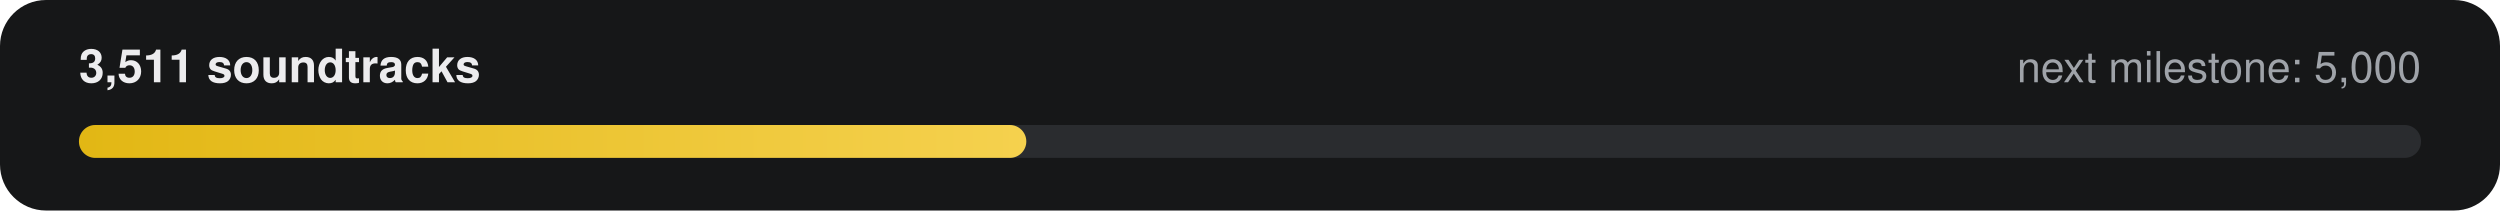
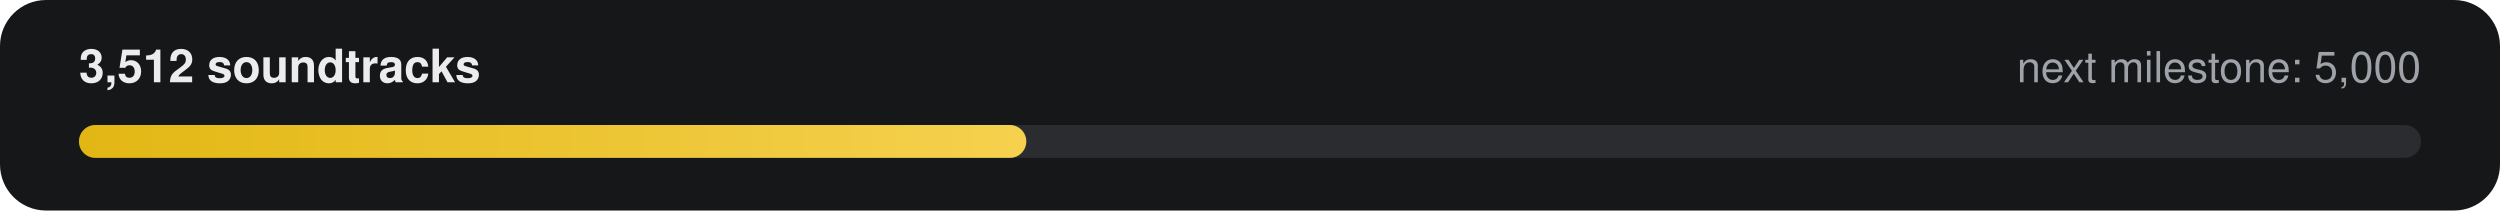
- <svg xmlns="http://www.w3.org/2000/svg" width="760" height="64" viewBox="0 0 760 64" role="img" aria-label="3,511 of 5,000 soundtracks">
+ <svg xmlns="http://www.w3.org/2000/svg" width="760" height="64" viewBox="0 0 760 64" role="img" aria-label="3,512 of 5,000 soundtracks">
  <defs>
    <linearGradient id="g" x1="0" x2="1">
      <stop offset="0" stop-color="#E2B714" />
      <stop offset="1" stop-color="#F5D14E" />
    </linearGradient>
  </defs>
  <rect width="760" height="64" rx="14" fill="#161718" />
-   <text x="24" y="25" fill="#ECECEE" font-family="-apple-system,Segoe UI,Helvetica,Arial,sans-serif" font-size="14" font-weight="600">3,511 soundtracks</text>
+   <text x="24" y="25" fill="#ECECEE" font-family="-apple-system,Segoe UI,Helvetica,Arial,sans-serif" font-size="14" font-weight="600">3,512 soundtracks</text>
  <text x="736" y="25" fill="#9FA3A9" text-anchor="end" font-family="-apple-system,Segoe UI,Helvetica,Arial,sans-serif" font-size="13">next milestone: 5,000</text>
  <rect x="24" y="38" width="712" height="10" rx="5" fill="#2A2C2F" />
  <rect x="24" y="38" width="288" height="10" rx="5" fill="url(#g)" />
</svg>
